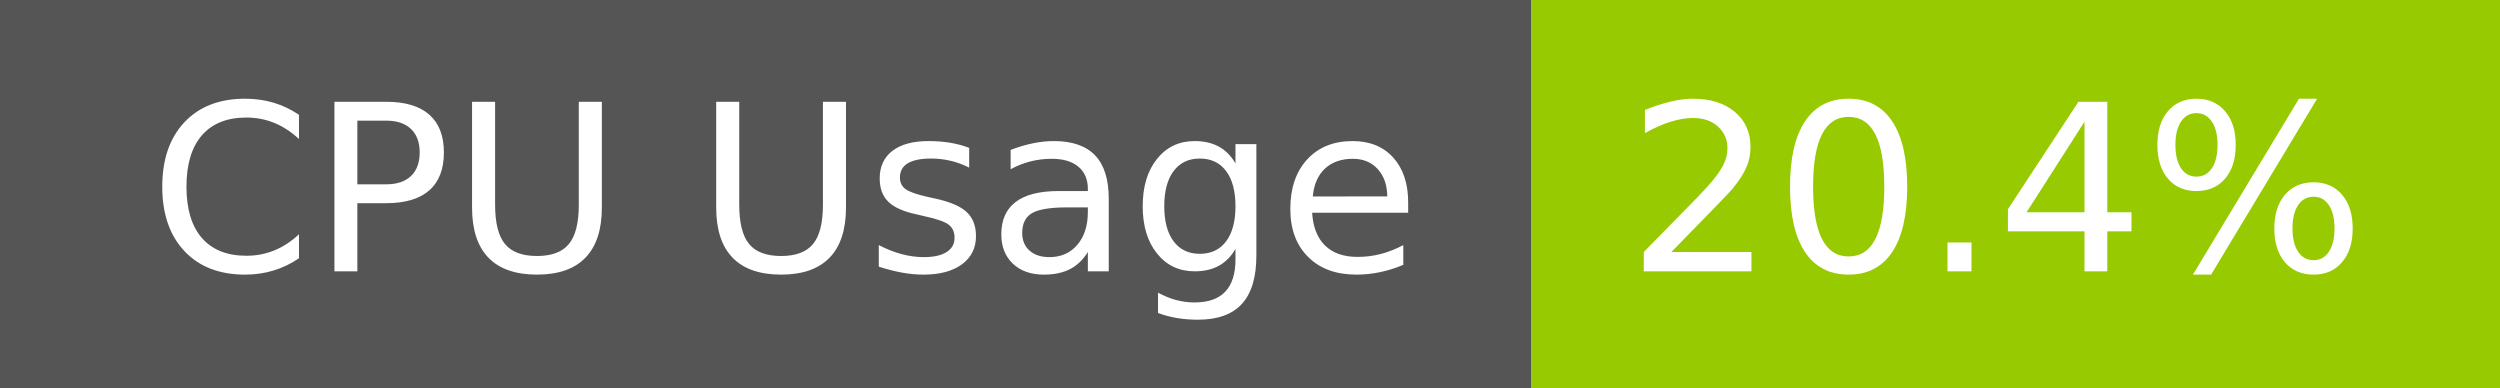
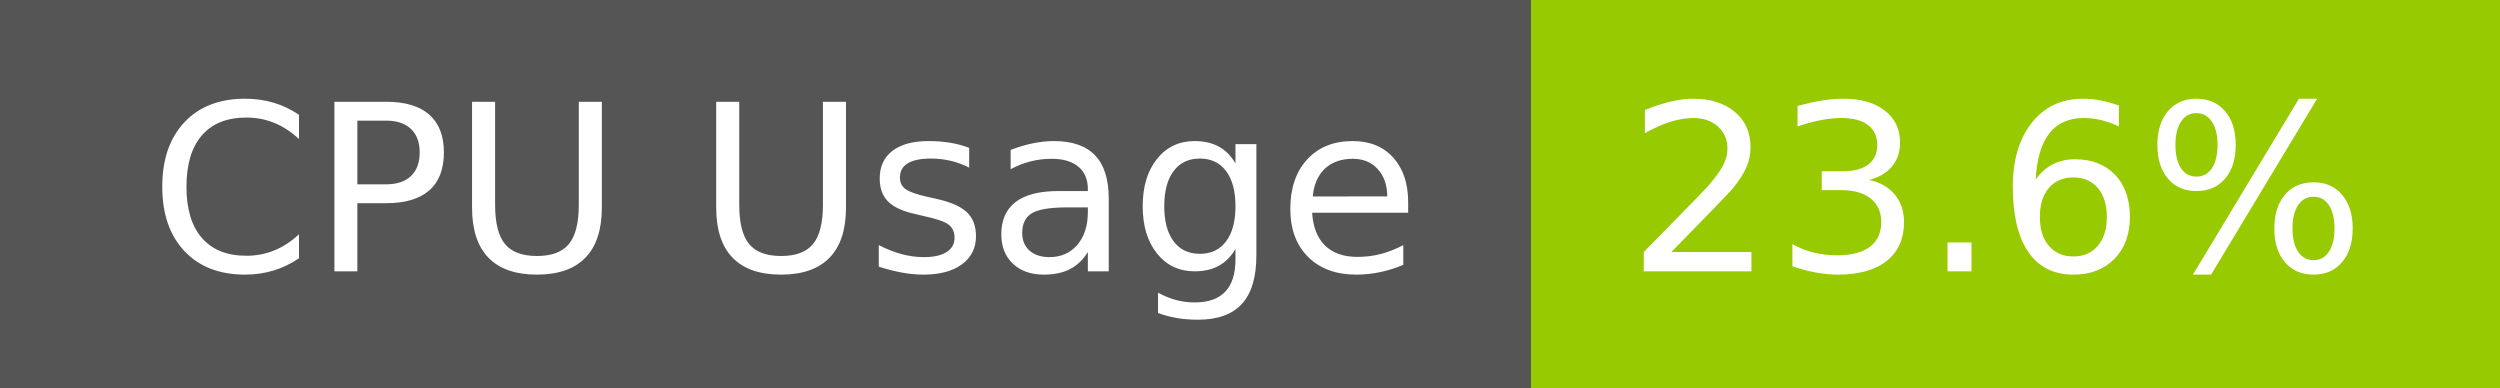
- <svg xmlns="http://www.w3.org/2000/svg" width="129" height="20" role="img" aria-label="CPU Usage: 20.4%">
+ <svg xmlns="http://www.w3.org/2000/svg" width="129" height="20" role="img" aria-label="CPU Usage: 23.6%">
  <g shape-rendering="crispEdges">
    <rect width="79" height="20" fill="#555" />
    <rect x="79" width="50" height="20" fill="#97ca00" />
  </g>
  <g fill="#fff" text-anchor="middle" font-family="Verdana,Geneva,DejaVu Sans,sans-serif" text-rendering="geometricPrecision" font-size="120">
    <text x="405" y="140" transform="scale(.1)" fill="#fff" textLength="665">CPU Usage</text>
-     <text x="1030" y="140" transform="scale(.1)" fill="#fff" textLength="390">20.4%</text>
+     <text x="1030" y="140" transform="scale(.1)" fill="#fff" textLength="390">23.6%</text>
  </g>
</svg>
